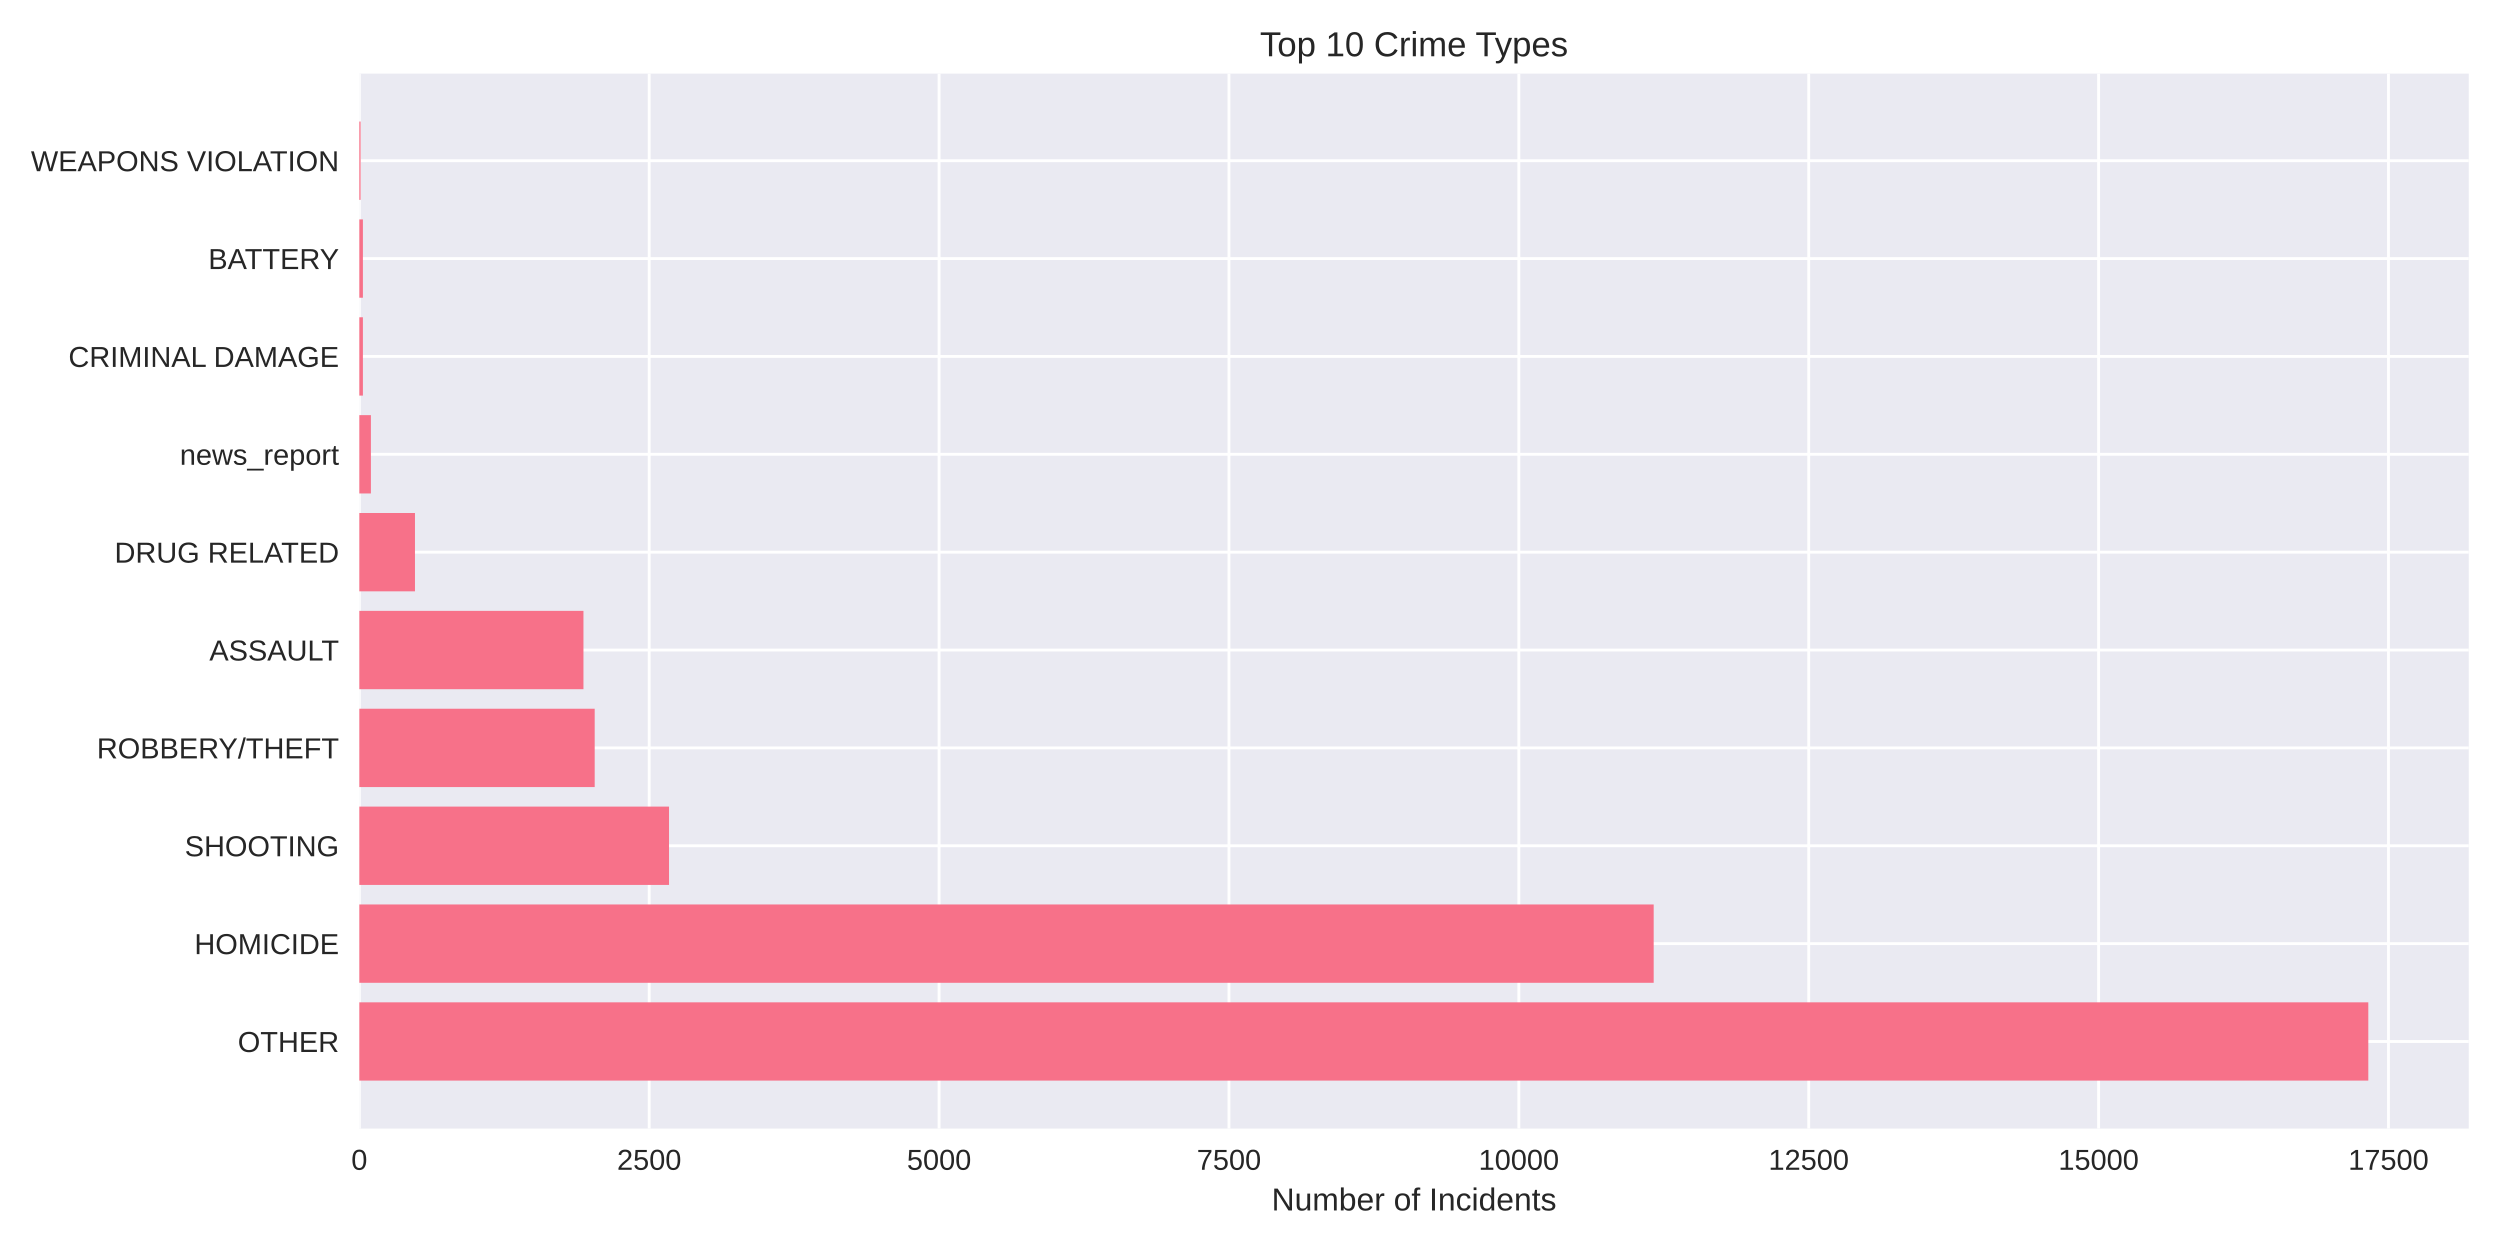
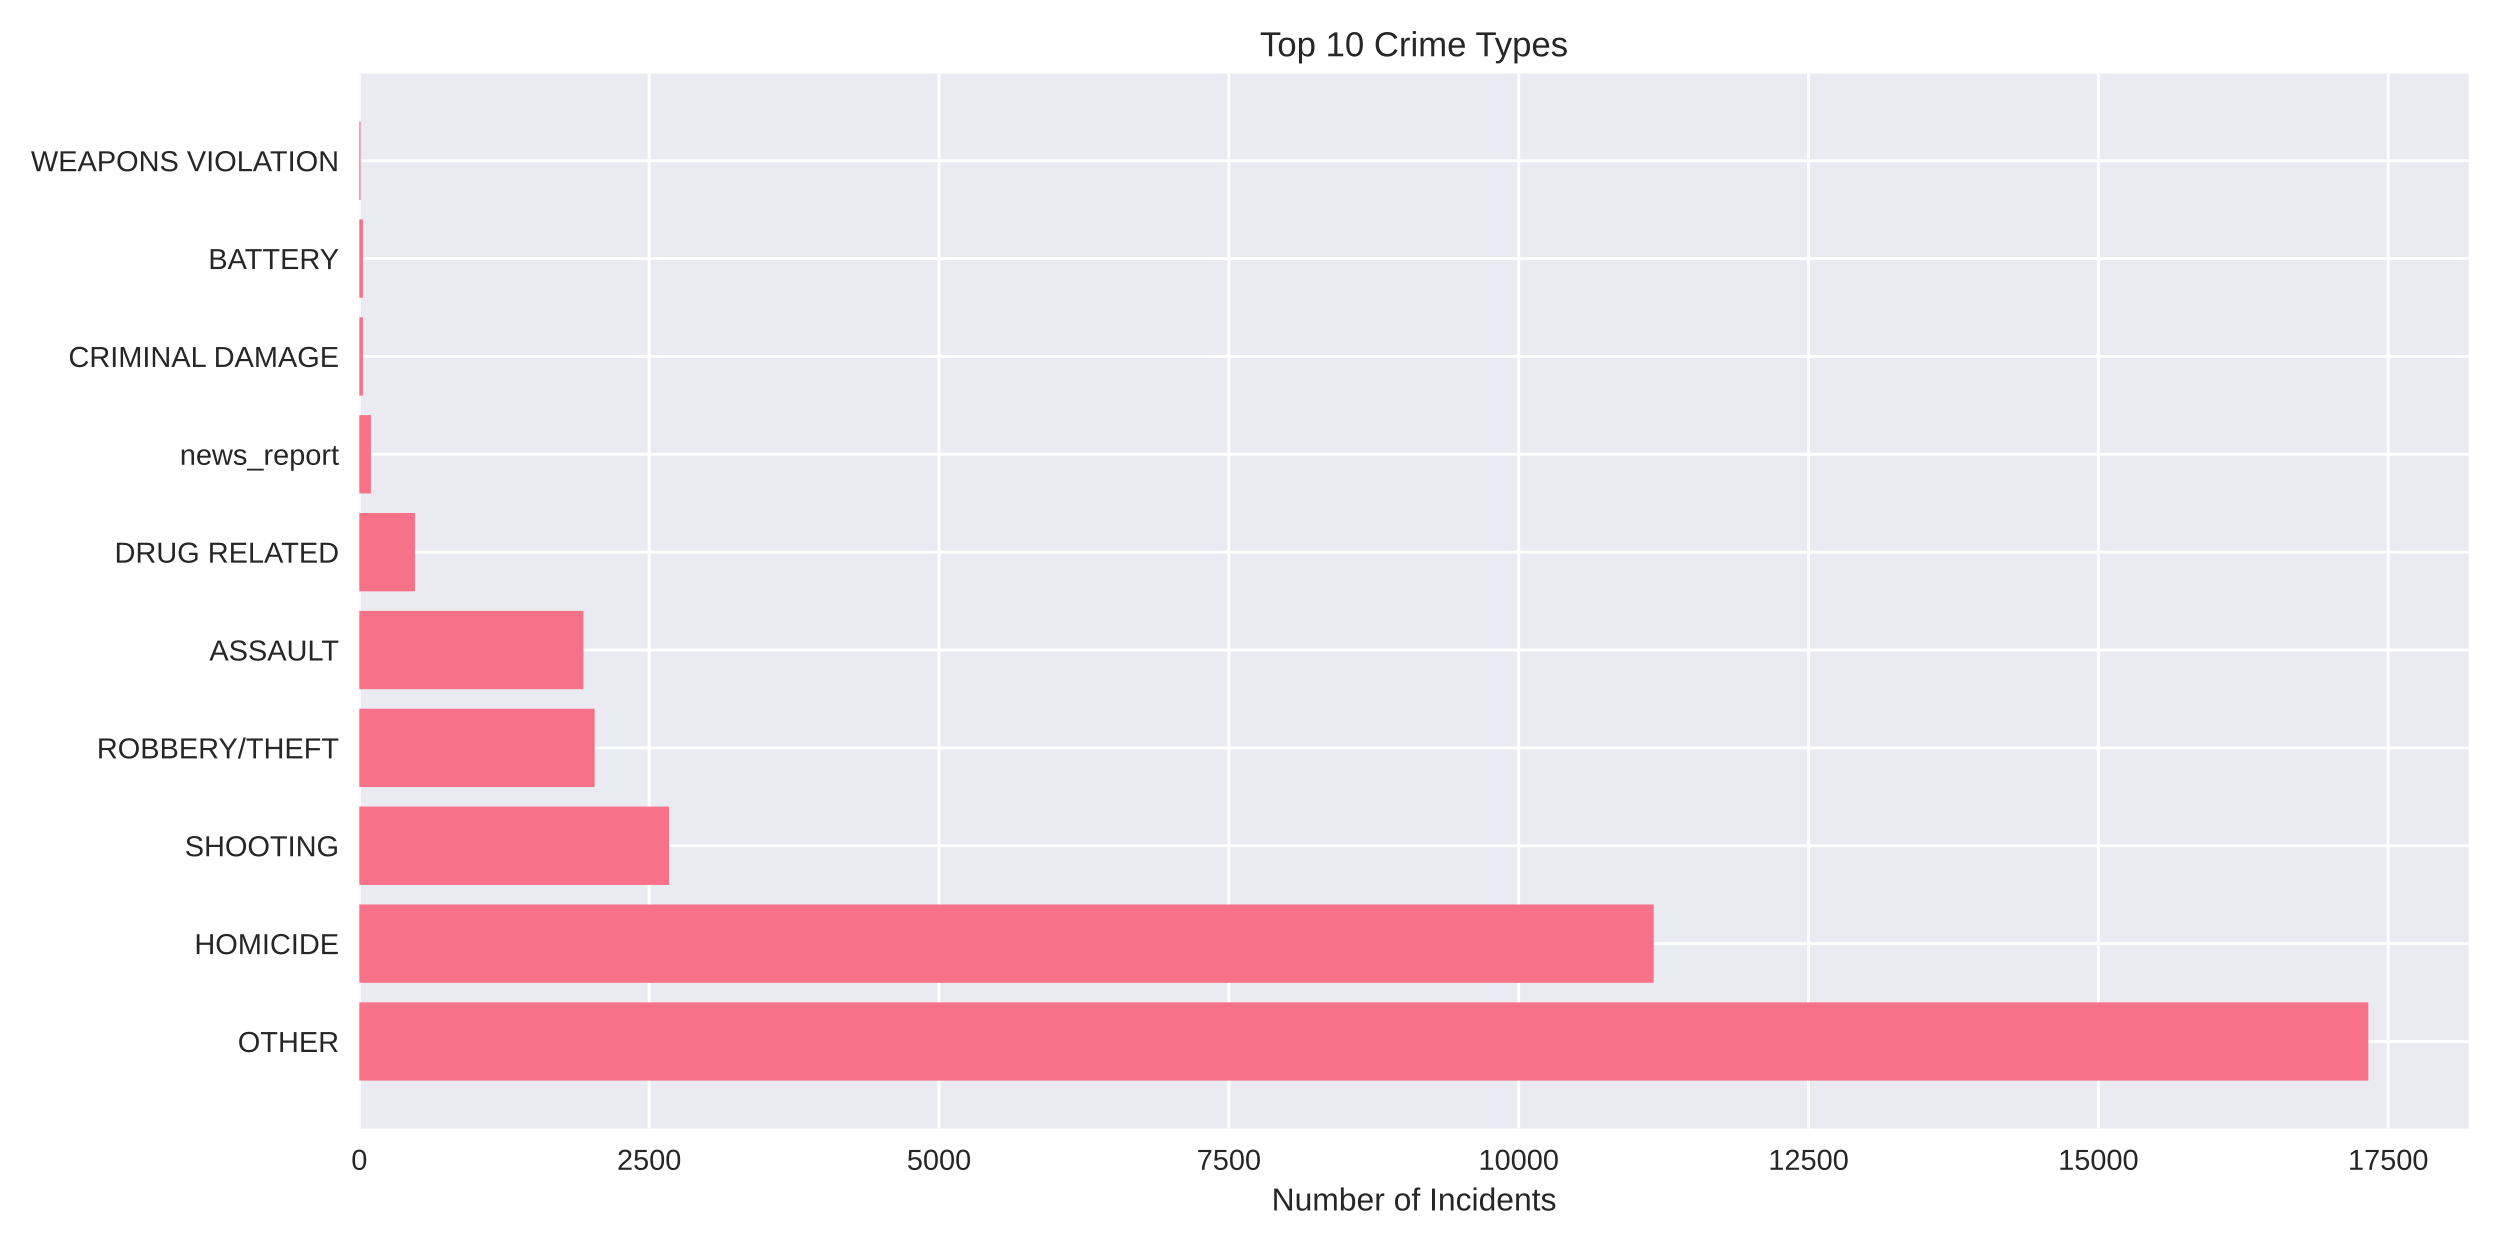
<svg xmlns="http://www.w3.org/2000/svg" width="864pt" height="432pt" viewBox="0 0 864 432" version="1.1">
  <defs>
    <style type="text/css">*{stroke-linejoin: round; stroke-linecap: butt}</style>
  </defs>
  <g id="figure_1">
    <g id="patch_1">
      <path d="M 0 432  L 864 432  L 864 0  L 0 0  z " style="fill: #ffffff" />
    </g>
    <g id="axes_1">
      <g id="patch_2">
        <path d="M 124.18 390.04  L 853.2 390.04  L 853.2 25.44  L 124.18 25.44  z " style="fill: #eaeaf2" />
      </g>
      <g id="matplotlib.axis_1">
        <g id="xtick_1">
          <g id="line2d_1">
-             <path d="M 124.18 390.04  L 124.18 25.44  " clip-path="url(#pb05b6ff533)" style="fill: none; stroke: #ffffff; stroke-linecap: round" />
+             <path d="M 124.18 390.04  L 124.18 25.44  " clip-path="url(#p3942e4274c)" style="fill: none; stroke: #ffffff; stroke-linecap: round" />
          </g>
          <g id="line2d_2" />
          <g id="text_1">
            <text style="fill: #262626; font: 10px 'Arial', 'Liberation Sans', 'DejaVu Sans', 'Bitstream Vera Sans', sans-serif; text-anchor: middle" x="124.18" y="404.287" transform="rotate(-0 124.18 404.2869)">0</text>
          </g>
        </g>
        <g id="xtick_2">
          <g id="line2d_3">
-             <path d="M 224.362 390.04  L 224.362 25.44  " clip-path="url(#pb05b6ff533)" style="fill: none; stroke: #ffffff; stroke-linecap: round" />
+             <path d="M 224.351 390.04  L 224.351 25.44  " clip-path="url(#p3942e4274c)" style="fill: none; stroke: #ffffff; stroke-linecap: round" />
          </g>
          <g id="line2d_4" />
          <g id="text_2">
-             <text style="fill: #262626; font: 10px 'Arial', 'Liberation Sans', 'DejaVu Sans', 'Bitstream Vera Sans', sans-serif; text-anchor: middle" x="224.362" y="404.287" transform="rotate(-0 224.3625 404.2869)">2500</text>
+             <text style="fill: #262626; font: 10px 'Arial', 'Liberation Sans', 'DejaVu Sans', 'Bitstream Vera Sans', sans-serif; text-anchor: middle" x="224.351" y="404.287" transform="rotate(-0 224.3509 404.2869)">2500</text>
          </g>
        </g>
        <g id="xtick_3">
          <g id="line2d_5">
-             <path d="M 324.545 390.04  L 324.545 25.44  " clip-path="url(#pb05b6ff533)" style="fill: none; stroke: #ffffff; stroke-linecap: round" />
+             <path d="M 324.522 390.04  L 324.522 25.44  " clip-path="url(#p3942e4274c)" style="fill: none; stroke: #ffffff; stroke-linecap: round" />
          </g>
          <g id="line2d_6" />
          <g id="text_3">
-             <text style="fill: #262626; font: 10px 'Arial', 'Liberation Sans', 'DejaVu Sans', 'Bitstream Vera Sans', sans-serif; text-anchor: middle" x="324.545" y="404.287" transform="rotate(-0 324.545 404.2869)">5000</text>
+             <text style="fill: #262626; font: 10px 'Arial', 'Liberation Sans', 'DejaVu Sans', 'Bitstream Vera Sans', sans-serif; text-anchor: middle" x="324.522" y="404.287" transform="rotate(-0 324.5219 404.2869)">5000</text>
          </g>
        </g>
        <g id="xtick_4">
          <g id="line2d_7">
-             <path d="M 424.727 390.04  L 424.727 25.44  " clip-path="url(#pb05b6ff533)" style="fill: none; stroke: #ffffff; stroke-linecap: round" />
+             <path d="M 424.693 390.04  L 424.693 25.44  " clip-path="url(#p3942e4274c)" style="fill: none; stroke: #ffffff; stroke-linecap: round" />
          </g>
          <g id="line2d_8" />
          <g id="text_4">
-             <text style="fill: #262626; font: 10px 'Arial', 'Liberation Sans', 'DejaVu Sans', 'Bitstream Vera Sans', sans-serif; text-anchor: middle" x="424.727" y="404.287" transform="rotate(-0 424.7275 404.2869)">7500</text>
+             <text style="fill: #262626; font: 10px 'Arial', 'Liberation Sans', 'DejaVu Sans', 'Bitstream Vera Sans', sans-serif; text-anchor: middle" x="424.693" y="404.287" transform="rotate(-0 424.6928 404.2869)">7500</text>
          </g>
        </g>
        <g id="xtick_5">
          <g id="line2d_9">
-             <path d="M 524.91 390.04  L 524.91 25.44  " clip-path="url(#pb05b6ff533)" style="fill: none; stroke: #ffffff; stroke-linecap: round" />
+             <path d="M 524.864 390.04  L 524.864 25.44  " clip-path="url(#p3942e4274c)" style="fill: none; stroke: #ffffff; stroke-linecap: round" />
          </g>
          <g id="line2d_10" />
          <g id="text_5">
-             <text style="fill: #262626; font: 10px 'Arial', 'Liberation Sans', 'DejaVu Sans', 'Bitstream Vera Sans', sans-serif; text-anchor: middle" x="524.91" y="404.287" transform="rotate(-0 524.91 404.2869)">10000</text>
+             <text style="fill: #262626; font: 10px 'Arial', 'Liberation Sans', 'DejaVu Sans', 'Bitstream Vera Sans', sans-serif; text-anchor: middle" x="524.864" y="404.287" transform="rotate(-0 524.8637 404.2869)">10000</text>
          </g>
        </g>
        <g id="xtick_6">
          <g id="line2d_11">
-             <path d="M 625.092 390.04  L 625.092 25.44  " clip-path="url(#pb05b6ff533)" style="fill: none; stroke: #ffffff; stroke-linecap: round" />
+             <path d="M 625.035 390.04  L 625.035 25.44  " clip-path="url(#p3942e4274c)" style="fill: none; stroke: #ffffff; stroke-linecap: round" />
          </g>
          <g id="line2d_12" />
          <g id="text_6">
-             <text style="fill: #262626; font: 10px 'Arial', 'Liberation Sans', 'DejaVu Sans', 'Bitstream Vera Sans', sans-serif; text-anchor: middle" x="625.092" y="404.287" transform="rotate(-0 625.0925 404.2869)">12500</text>
+             <text style="fill: #262626; font: 10px 'Arial', 'Liberation Sans', 'DejaVu Sans', 'Bitstream Vera Sans', sans-serif; text-anchor: middle" x="625.035" y="404.287" transform="rotate(-0 625.0347 404.2869)">12500</text>
          </g>
        </g>
        <g id="xtick_7">
          <g id="line2d_13">
-             <path d="M 725.275 390.04  L 725.275 25.44  " clip-path="url(#pb05b6ff533)" style="fill: none; stroke: #ffffff; stroke-linecap: round" />
+             <path d="M 725.206 390.04  L 725.206 25.44  " clip-path="url(#p3942e4274c)" style="fill: none; stroke: #ffffff; stroke-linecap: round" />
          </g>
          <g id="line2d_14" />
          <g id="text_7">
-             <text style="fill: #262626; font: 10px 'Arial', 'Liberation Sans', 'DejaVu Sans', 'Bitstream Vera Sans', sans-serif; text-anchor: middle" x="725.275" y="404.287" transform="rotate(-0 725.275 404.2869)">15000</text>
+             <text style="fill: #262626; font: 10px 'Arial', 'Liberation Sans', 'DejaVu Sans', 'Bitstream Vera Sans', sans-serif; text-anchor: middle" x="725.206" y="404.287" transform="rotate(-0 725.2056 404.2869)">15000</text>
          </g>
        </g>
        <g id="xtick_8">
          <g id="line2d_15">
-             <path d="M 825.457 390.04  L 825.457 25.44  " clip-path="url(#pb05b6ff533)" style="fill: none; stroke: #ffffff; stroke-linecap: round" />
+             <path d="M 825.377 390.04  L 825.377 25.44  " clip-path="url(#p3942e4274c)" style="fill: none; stroke: #ffffff; stroke-linecap: round" />
          </g>
          <g id="line2d_16" />
          <g id="text_8">
-             <text style="fill: #262626; font: 10px 'Arial', 'Liberation Sans', 'DejaVu Sans', 'Bitstream Vera Sans', sans-serif; text-anchor: middle" x="825.457" y="404.287" transform="rotate(-0 825.4575 404.2869)">17500</text>
+             <text style="fill: #262626; font: 10px 'Arial', 'Liberation Sans', 'DejaVu Sans', 'Bitstream Vera Sans', sans-serif; text-anchor: middle" x="825.377" y="404.287" transform="rotate(-0 825.3765 404.2869)">17500</text>
          </g>
        </g>
        <g id="text_9">
          <text style="fill: #262626; font: 11px 'Arial', 'Liberation Sans', 'DejaVu Sans', 'Bitstream Vera Sans', sans-serif; text-anchor: middle" x="488.69" y="418.333" transform="rotate(-0 488.69 418.3334)">Number of Incidents</text>
        </g>
      </g>
      <g id="matplotlib.axis_2">
        <g id="ytick_1">
          <g id="line2d_17">
-             <path d="M 124.18 359.939  L 853.2 359.939  " clip-path="url(#pb05b6ff533)" style="fill: none; stroke: #ffffff; stroke-linecap: round" />
+             <path d="M 124.18 359.939  L 853.2 359.939  " clip-path="url(#p3942e4274c)" style="fill: none; stroke: #ffffff; stroke-linecap: round" />
          </g>
          <g id="line2d_18" />
          <g id="text_10">
            <text style="fill: #262626; font: 10px 'Arial', 'Liberation Sans', 'DejaVu Sans', 'Bitstream Vera Sans', sans-serif; text-anchor: end" x="117.18" y="363.562" transform="rotate(-0 117.18 363.562)">OTHER</text>
          </g>
        </g>
        <g id="ytick_2">
          <g id="line2d_19">
-             <path d="M 124.18 326.117  L 853.2 326.117  " clip-path="url(#pb05b6ff533)" style="fill: none; stroke: #ffffff; stroke-linecap: round" />
+             <path d="M 124.18 326.117  L 853.2 326.117  " clip-path="url(#p3942e4274c)" style="fill: none; stroke: #ffffff; stroke-linecap: round" />
          </g>
          <g id="line2d_20" />
          <g id="text_11">
            <text style="fill: #262626; font: 10px 'Arial', 'Liberation Sans', 'DejaVu Sans', 'Bitstream Vera Sans', sans-serif; text-anchor: end" x="117.18" y="329.74" transform="rotate(-0 117.18 329.7401)">HOMICIDE</text>
          </g>
        </g>
        <g id="ytick_3">
          <g id="line2d_21">
-             <path d="M 124.18 292.295  L 853.2 292.295  " clip-path="url(#pb05b6ff533)" style="fill: none; stroke: #ffffff; stroke-linecap: round" />
+             <path d="M 124.18 292.295  L 853.2 292.295  " clip-path="url(#p3942e4274c)" style="fill: none; stroke: #ffffff; stroke-linecap: round" />
          </g>
          <g id="line2d_22" />
          <g id="text_12">
            <text style="fill: #262626; font: 10px 'Arial', 'Liberation Sans', 'DejaVu Sans', 'Bitstream Vera Sans', sans-serif; text-anchor: end" x="117.18" y="295.918" transform="rotate(-0 117.18 295.9182)">SHOOTING</text>
          </g>
        </g>
        <g id="ytick_4">
          <g id="line2d_23">
-             <path d="M 124.18 258.473  L 853.2 258.473  " clip-path="url(#pb05b6ff533)" style="fill: none; stroke: #ffffff; stroke-linecap: round" />
+             <path d="M 124.18 258.473  L 853.2 258.473  " clip-path="url(#p3942e4274c)" style="fill: none; stroke: #ffffff; stroke-linecap: round" />
          </g>
          <g id="line2d_24" />
          <g id="text_13">
            <text style="fill: #262626; font: 10px 'Arial', 'Liberation Sans', 'DejaVu Sans', 'Bitstream Vera Sans', sans-serif; text-anchor: end" x="117.18" y="262.096" transform="rotate(-0 117.18 262.0963)">ROBBERY/THEFT</text>
          </g>
        </g>
        <g id="ytick_5">
          <g id="line2d_25">
-             <path d="M 124.18 224.651  L 853.2 224.651  " clip-path="url(#pb05b6ff533)" style="fill: none; stroke: #ffffff; stroke-linecap: round" />
+             <path d="M 124.18 224.651  L 853.2 224.651  " clip-path="url(#p3942e4274c)" style="fill: none; stroke: #ffffff; stroke-linecap: round" />
          </g>
          <g id="line2d_26" />
          <g id="text_14">
            <text style="fill: #262626; font: 10px 'Arial', 'Liberation Sans', 'DejaVu Sans', 'Bitstream Vera Sans', sans-serif; text-anchor: end" x="117.18" y="228.274" transform="rotate(-0 117.18 228.2744)">ASSAULT</text>
          </g>
        </g>
        <g id="ytick_6">
          <g id="line2d_27">
-             <path d="M 124.18 190.829  L 853.2 190.829  " clip-path="url(#pb05b6ff533)" style="fill: none; stroke: #ffffff; stroke-linecap: round" />
+             <path d="M 124.18 190.829  L 853.2 190.829  " clip-path="url(#p3942e4274c)" style="fill: none; stroke: #ffffff; stroke-linecap: round" />
          </g>
          <g id="line2d_28" />
          <g id="text_15">
            <text style="fill: #262626; font: 10px 'Arial', 'Liberation Sans', 'DejaVu Sans', 'Bitstream Vera Sans', sans-serif; text-anchor: end" x="117.18" y="194.452" transform="rotate(-0 117.18 194.4525)">DRUG RELATED</text>
          </g>
        </g>
        <g id="ytick_7">
          <g id="line2d_29">
-             <path d="M 124.18 157.007  L 853.2 157.007  " clip-path="url(#pb05b6ff533)" style="fill: none; stroke: #ffffff; stroke-linecap: round" />
+             <path d="M 124.18 157.007  L 853.2 157.007  " clip-path="url(#p3942e4274c)" style="fill: none; stroke: #ffffff; stroke-linecap: round" />
          </g>
          <g id="line2d_30" />
          <g id="text_16">
            <text style="fill: #262626; font: 10px 'Arial', 'Liberation Sans', 'DejaVu Sans', 'Bitstream Vera Sans', sans-serif; text-anchor: end" x="117.18" y="160.631" transform="rotate(-0 117.18 160.6306)">news_report</text>
          </g>
        </g>
        <g id="ytick_8">
          <g id="line2d_31">
-             <path d="M 124.18 123.185  L 853.2 123.185  " clip-path="url(#pb05b6ff533)" style="fill: none; stroke: #ffffff; stroke-linecap: round" />
+             <path d="M 124.18 123.185  L 853.2 123.185  " clip-path="url(#p3942e4274c)" style="fill: none; stroke: #ffffff; stroke-linecap: round" />
          </g>
          <g id="line2d_32" />
          <g id="text_17">
            <text style="fill: #262626; font: 10px 'Arial', 'Liberation Sans', 'DejaVu Sans', 'Bitstream Vera Sans', sans-serif; text-anchor: end" x="117.18" y="126.809" transform="rotate(-0 117.18 126.8087)">CRIMINAL DAMAGE</text>
          </g>
        </g>
        <g id="ytick_9">
          <g id="line2d_33">
-             <path d="M 124.18 89.363  L 853.2 89.363  " clip-path="url(#pb05b6ff533)" style="fill: none; stroke: #ffffff; stroke-linecap: round" />
+             <path d="M 124.18 89.363  L 853.2 89.363  " clip-path="url(#p3942e4274c)" style="fill: none; stroke: #ffffff; stroke-linecap: round" />
          </g>
          <g id="line2d_34" />
          <g id="text_18">
            <text style="fill: #262626; font: 10px 'Arial', 'Liberation Sans', 'DejaVu Sans', 'Bitstream Vera Sans', sans-serif; text-anchor: end" x="117.18" y="92.987" transform="rotate(-0 117.18 92.98681)">BATTERY</text>
          </g>
        </g>
        <g id="ytick_10">
          <g id="line2d_35">
-             <path d="M 124.18 55.541  L 853.2 55.541  " clip-path="url(#pb05b6ff533)" style="fill: none; stroke: #ffffff; stroke-linecap: round" />
+             <path d="M 124.18 55.541  L 853.2 55.541  " clip-path="url(#p3942e4274c)" style="fill: none; stroke: #ffffff; stroke-linecap: round" />
          </g>
          <g id="line2d_36" />
          <g id="text_19">
            <text style="fill: #262626; font: 10px 'Arial', 'Liberation Sans', 'DejaVu Sans', 'Bitstream Vera Sans', sans-serif; text-anchor: end" x="117.18" y="59.165" transform="rotate(-0 117.18 59.16492)">WEAPONS VIOLATION</text>
          </g>
        </g>
      </g>
      <g id="patch_3">
-         <path d="M 124.18 373.467  L 818.485 373.467  L 818.485 346.41  L 124.18 346.41  z " clip-path="url(#pb05b6ff533)" style="fill: #f77189" />
+         <path d="M 124.18 373.467  L 818.485 373.467  L 818.485 346.41  L 124.18 346.41  z " clip-path="url(#p3942e4274c)" style="fill: #f77189" />
      </g>
      <g id="patch_4">
-         <path d="M 124.18 339.645  L 571.515 339.645  L 571.515 312.588  L 124.18 312.588  z " clip-path="url(#pb05b6ff533)" style="fill: #f77189" />
+         <path d="M 124.18 339.645  L 571.503 339.645  L 571.503 312.588  L 124.18 312.588  z " clip-path="url(#p3942e4274c)" style="fill: #f77189" />
      </g>
      <g id="patch_5">
-         <path d="M 124.18 305.823  L 231.215 305.823  L 231.215 278.766  L 124.18 278.766  z " clip-path="url(#pb05b6ff533)" style="fill: #f77189" />
+         <path d="M 124.18 305.823  L 231.203 305.823  L 231.203 278.766  L 124.18 278.766  z " clip-path="url(#p3942e4274c)" style="fill: #f77189" />
      </g>
      <g id="patch_6">
-         <path d="M 124.18 272.002  L 205.528 272.002  L 205.528 244.944  L 124.18 244.944  z " clip-path="url(#pb05b6ff533)" style="fill: #f77189" />
+         <path d="M 124.18 272.002  L 205.519 272.002  L 205.519 244.944  L 124.18 244.944  z " clip-path="url(#p3942e4274c)" style="fill: #f77189" />
      </g>
      <g id="patch_7">
-         <path d="M 124.18 238.18  L 201.641 238.18  L 201.641 211.122  L 124.18 211.122  z " clip-path="url(#pb05b6ff533)" style="fill: #f77189" />
+         <path d="M 124.18 238.18  L 201.632 238.18  L 201.632 211.122  L 124.18 211.122  z " clip-path="url(#p3942e4274c)" style="fill: #f77189" />
      </g>
      <g id="patch_8">
-         <path d="M 124.18 204.358  L 143.415 204.358  L 143.415 177.3  L 124.18 177.3  z " clip-path="url(#pb05b6ff533)" style="fill: #f77189" />
+         <path d="M 124.18 204.358  L 143.413 204.358  L 143.413 177.3  L 124.18 177.3  z " clip-path="url(#p3942e4274c)" style="fill: #f77189" />
      </g>
      <g id="patch_9">
-         <path d="M 124.18 170.536  L 128.187 170.536  L 128.187 143.478  L 124.18 143.478  z " clip-path="url(#pb05b6ff533)" style="fill: #f77189" />
+         <path d="M 124.18 170.536  L 128.187 170.536  L 128.187 143.478  L 124.18 143.478  z " clip-path="url(#p3942e4274c)" style="fill: #f77189" />
      </g>
      <g id="patch_10">
-         <path d="M 124.18 136.714  L 125.422 136.714  L 125.422 109.657  L 124.18 109.657  z " clip-path="url(#pb05b6ff533)" style="fill: #f77189" />
+         <path d="M 124.18 136.714  L 125.422 136.714  L 125.422 109.657  L 124.18 109.657  z " clip-path="url(#p3942e4274c)" style="fill: #f77189" />
      </g>
      <g id="patch_11">
-         <path d="M 124.18 102.892  L 125.422 102.892  L 125.422 75.835  L 124.18 75.835  z " clip-path="url(#pb05b6ff533)" style="fill: #f77189" />
+         <path d="M 124.18 102.892  L 125.422 102.892  L 125.422 75.835  L 124.18 75.835  z " clip-path="url(#p3942e4274c)" style="fill: #f77189" />
      </g>
      <g id="patch_12">
-         <path d="M 124.18 69.07  L 124.621 69.07  L 124.621 42.013  L 124.18 42.013  z " clip-path="url(#pb05b6ff533)" style="fill: #f77189" />
+         <path d="M 124.18 69.07  L 124.621 69.07  L 124.621 42.013  L 124.18 42.013  z " clip-path="url(#p3942e4274c)" style="fill: #f77189" />
      </g>
      <g id="patch_13">
        <path d="M 124.18 390.04  L 124.18 25.44  " style="fill: none" />
      </g>
      <g id="patch_14">
        <path d="M 853.2 390.04  L 853.2 25.44  " style="fill: none" />
      </g>
      <g id="patch_15">
        <path d="M 124.18 390.04  L 853.2 390.04  " style="fill: none" />
      </g>
      <g id="patch_16">
        <path d="M 124.18 25.44  L 853.2 25.44  " style="fill: none" />
      </g>
      <g id="text_20">
        <text style="fill: #262626; font: 12px 'Arial', 'Liberation Sans', 'DejaVu Sans', 'Bitstream Vera Sans', sans-serif; text-anchor: middle" x="488.69" y="19.44" transform="rotate(-0 488.69 19.44)">Top 10 Crime Types</text>
      </g>
    </g>
  </g>
  <defs>
-     <clipPath id="pb05b6ff533">
+     <clipPath id="p3942e4274c">
      <rect x="124.18" y="25.44" width="729.02" height="364.6" />
    </clipPath>
  </defs>
</svg>
